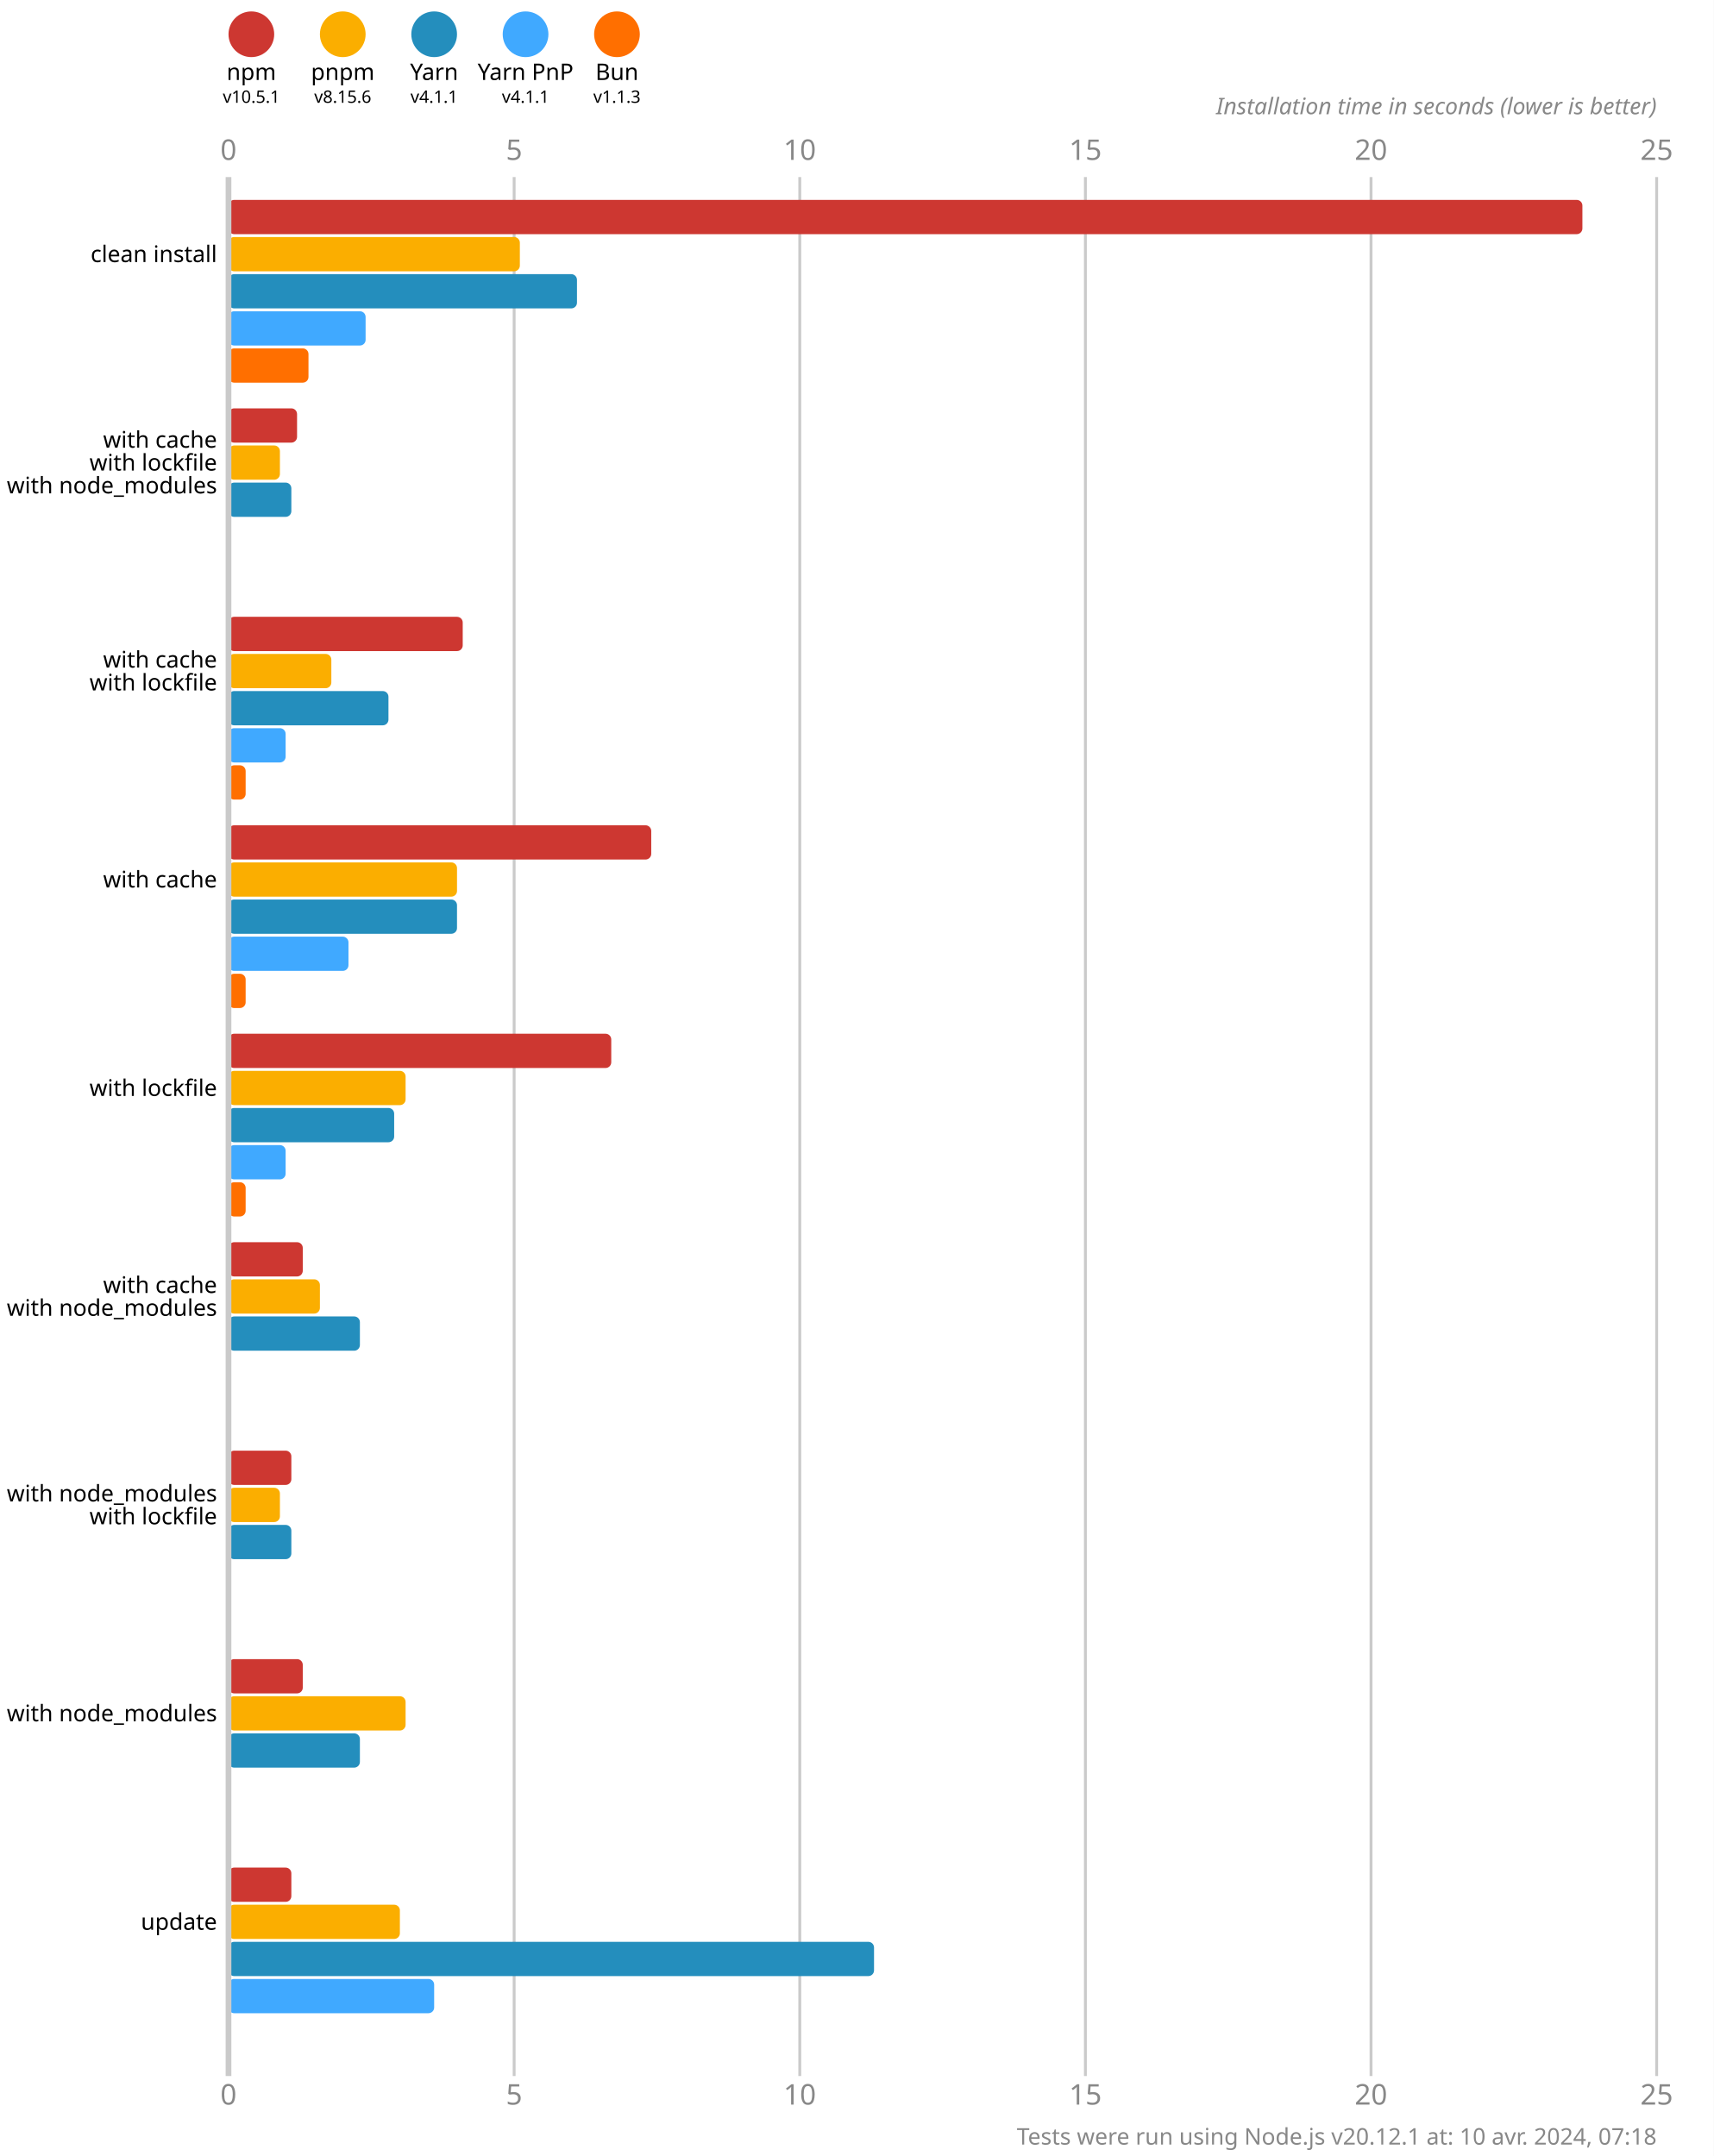
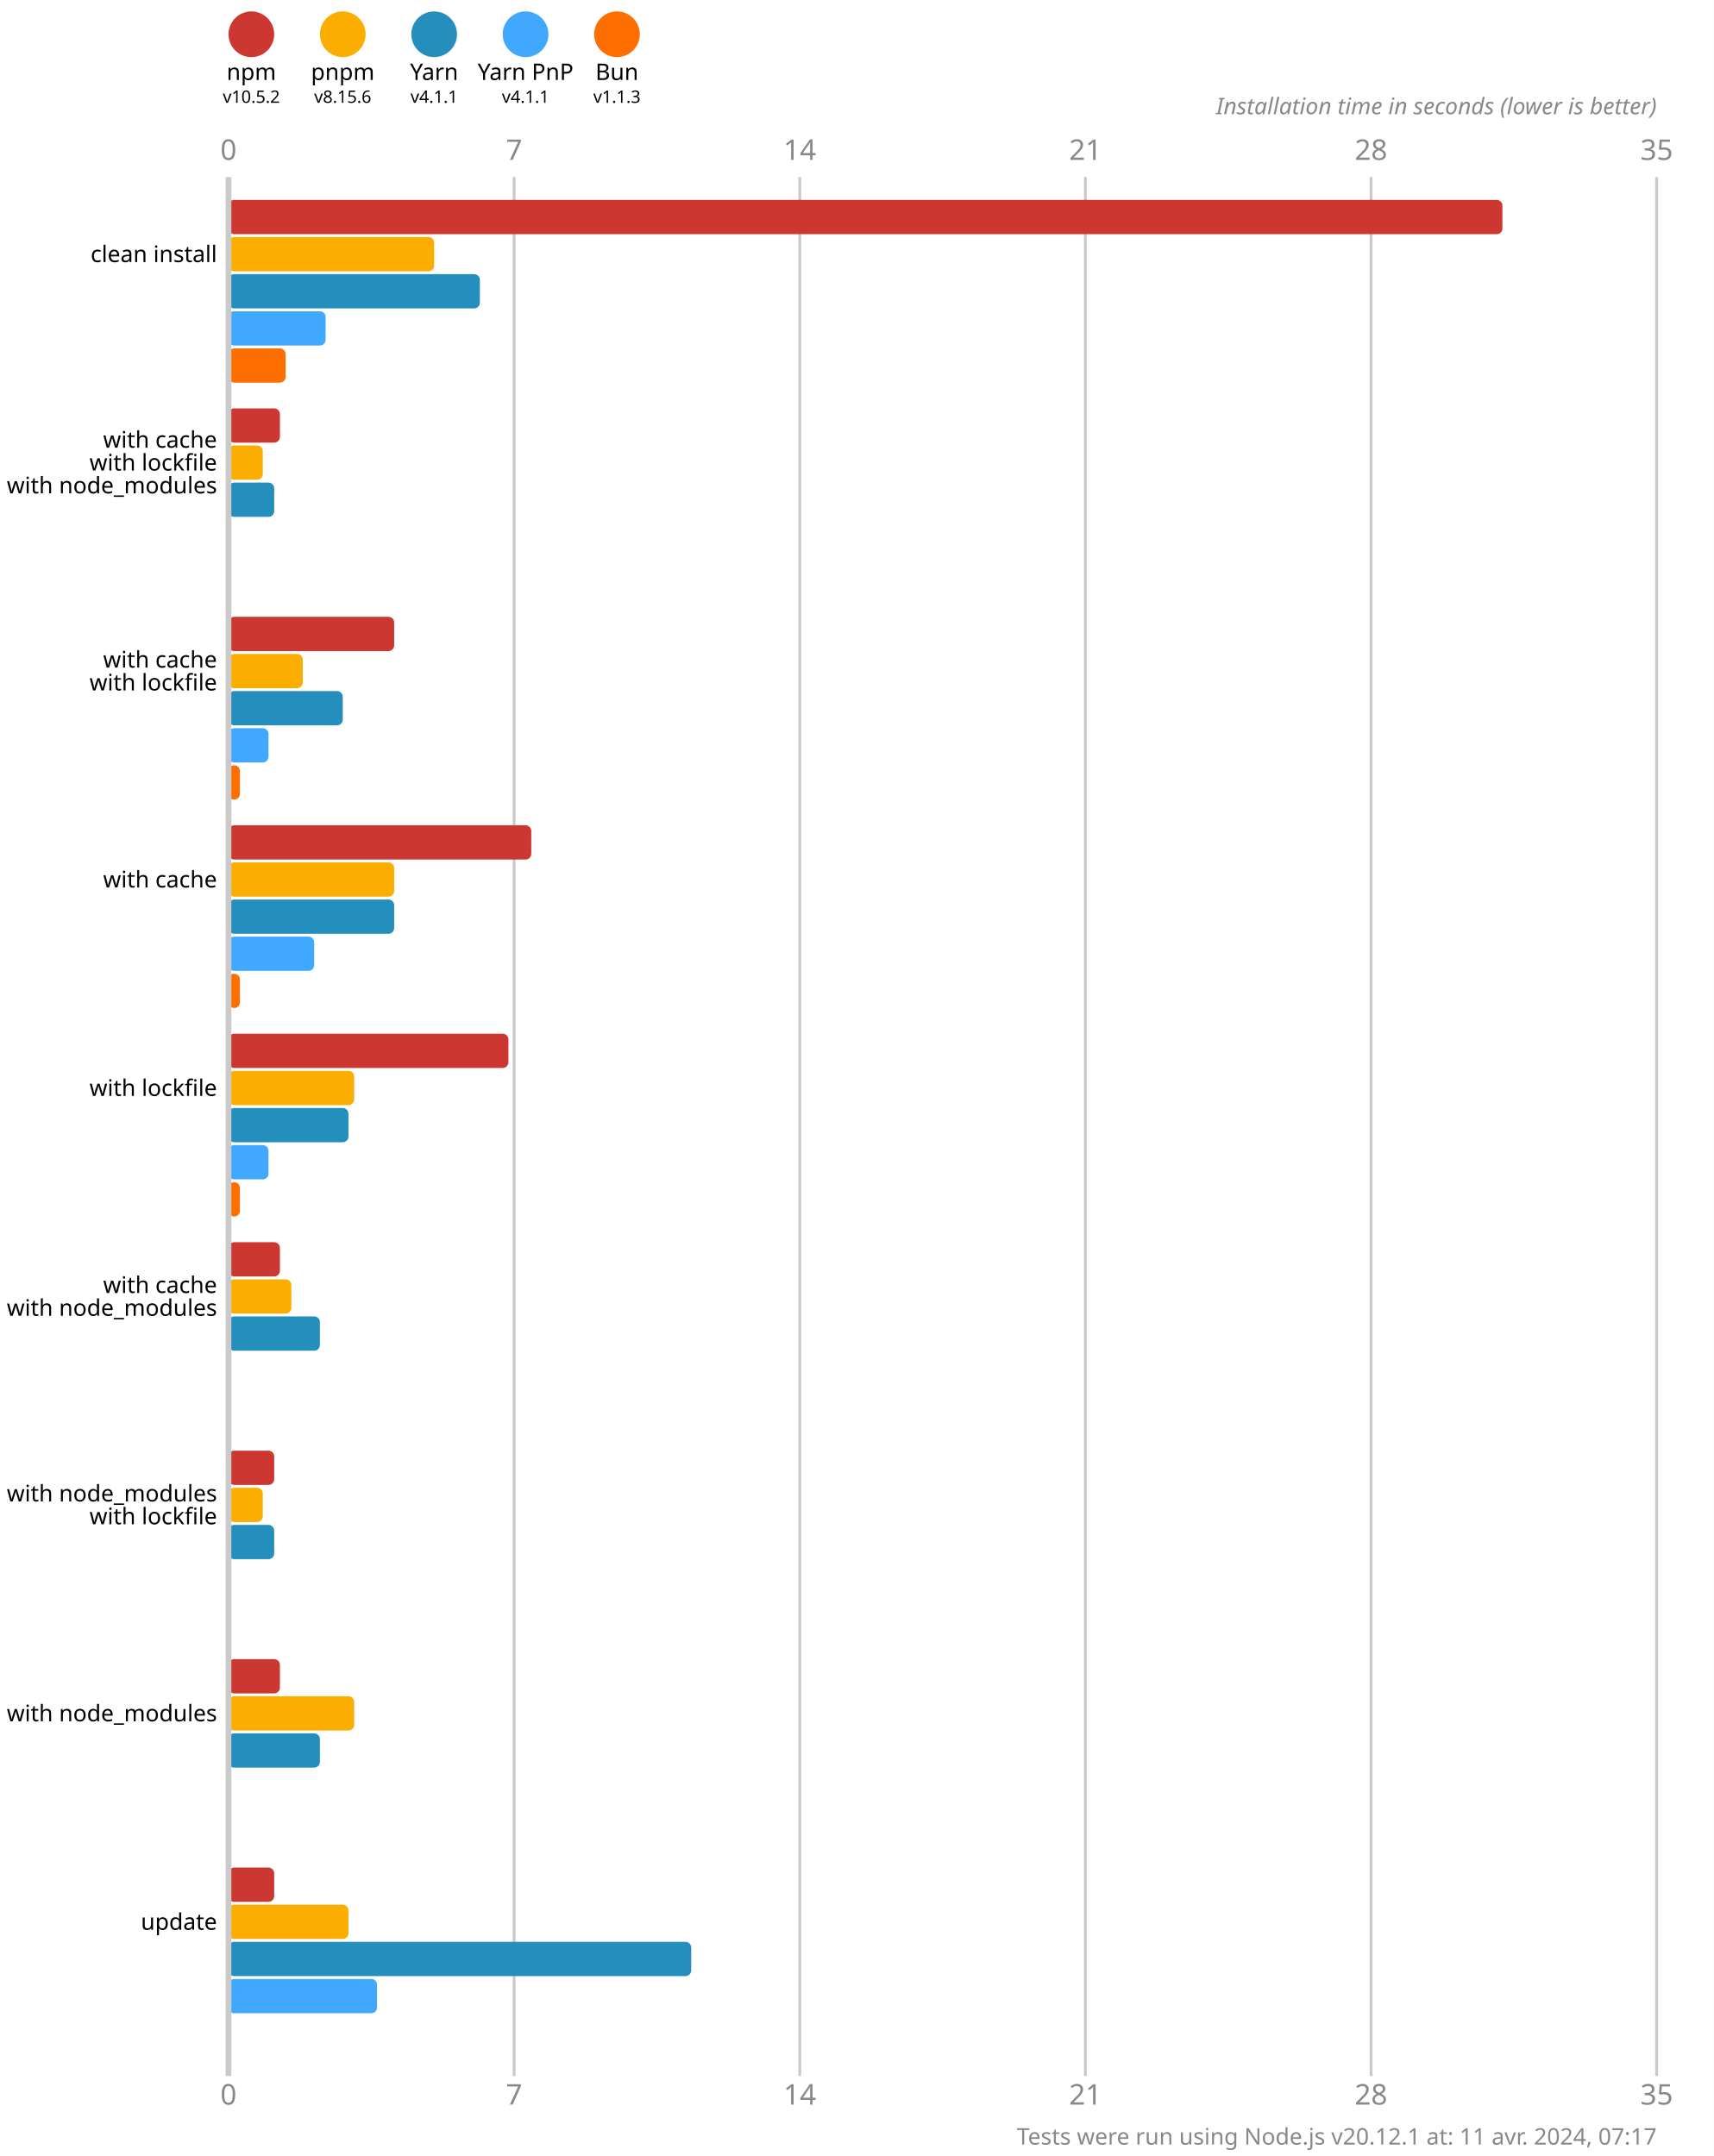
<svg xmlns="http://www.w3.org/2000/svg" version="1.1" viewBox="0 0 300 377.5">
  <style>
    .font { font-family: sans-serif; }
    .s3 { font-size: 3px; }
    .s4 { font-size: 4px; }
    .s5 { font-size: 5px; }
    .line { stroke: #cacaca; }
    .width { stroke-width: 0.5; }
    .text { fill: #888; }
  </style>
  <rect x="0" y="0" width="300" height="377.5" fill="#fff" />
  <circle cx="44" cy="6" r="4" fill="#cd3731" />
  <text x="44" y="14" class="font s4" text-anchor="middle">npm</text>
-   <text x="44" y="18" class="font s3" text-anchor="middle">v10.5.1</text>
+   <text x="44" y="18" class="font s3" text-anchor="middle">v10.5.2</text>
  <circle cx="60" cy="6" r="4" fill="#fbae00" />
  <text x="60" y="14" class="font s4" text-anchor="middle">pnpm</text>
  <text x="60" y="18" class="font s3" text-anchor="middle">v8.15.6</text>
  <circle cx="76" cy="6" r="4" fill="#248ebd" />
  <text x="76" y="14" class="font s4" text-anchor="middle">Yarn</text>
  <text x="76" y="18" class="font s3" text-anchor="middle">v4.1.1</text>
  <circle cx="92" cy="6" r="4" fill="#40a9ff" />
  <text x="92" y="14" class="font s4" text-anchor="middle">Yarn PnP</text>
  <text x="92" y="18" class="font s3" text-anchor="middle">v4.1.1</text>
  <circle cx="108" cy="6" r="4" fill="#ff6f00" />
  <text x="108" y="14" class="font s4" text-anchor="middle">Bun</text>
  <text x="108" y="18" class="font s3" text-anchor="middle">v1.1.3</text>
  <text x="40" y="28" class="font s5 text" text-anchor="middle">0</text>
  <text x="40" y="368.5" class="font s5 text" text-anchor="middle">0</text>
  <line x1="90" y1="31" x2="90" y2="363.5" class="line width" />
-   <text x="90" y="28" class="font s5 text" text-anchor="middle">5</text>
-   <text x="90" y="368.5" class="font s5 text" text-anchor="middle">5</text>
+   <text x="90" y="28" class="font s5 text" text-anchor="middle">7</text>
+   <text x="90" y="368.5" class="font s5 text" text-anchor="middle">7</text>
  <line x1="140" y1="31" x2="140" y2="363.5" class="line width" />
-   <text x="140" y="28" class="font s5 text" text-anchor="middle">10</text>
-   <text x="140" y="368.5" class="font s5 text" text-anchor="middle">10</text>
+   <text x="140" y="28" class="font s5 text" text-anchor="middle">14</text>
+   <text x="140" y="368.5" class="font s5 text" text-anchor="middle">14</text>
  <line x1="190" y1="31" x2="190" y2="363.5" class="line width" />
-   <text x="190" y="28" class="font s5 text" text-anchor="middle">15</text>
-   <text x="190" y="368.5" class="font s5 text" text-anchor="middle">15</text>
+   <text x="190" y="28" class="font s5 text" text-anchor="middle">21</text>
+   <text x="190" y="368.5" class="font s5 text" text-anchor="middle">21</text>
  <line x1="240" y1="31" x2="240" y2="363.5" class="line width" />
-   <text x="240" y="28" class="font s5 text" text-anchor="middle">20</text>
-   <text x="240" y="368.5" class="font s5 text" text-anchor="middle">20</text>
+   <text x="240" y="28" class="font s5 text" text-anchor="middle">28</text>
+   <text x="240" y="368.5" class="font s5 text" text-anchor="middle">28</text>
  <line x1="290" y1="31" x2="290" y2="363.5" class="line width" />
-   <text x="290" y="28" class="font s5 text" text-anchor="middle">25</text>
-   <text x="290" y="368.5" class="font s5 text" text-anchor="middle">25</text>
+   <text x="290" y="28" class="font s5 text" text-anchor="middle">35</text>
+   <text x="290" y="368.5" class="font s5 text" text-anchor="middle">35</text>
  <text x="290" y="20" class="font s4 text" font-style="italic" text-anchor="end">Installation time in seconds (lower is better)</text>
-   <rect x="40" y="35" width="237" height="6" fill="#cd3731" rx="1" ry="1" />
-   <rect x="40" y="41.5" width="51" height="6" fill="#fbae00" rx="1" ry="1" />
-   <rect x="40" y="48" width="61" height="6" fill="#248ebd" rx="1" ry="1" />
-   <rect x="40" y="54.5" width="24" height="6" fill="#40a9ff" rx="1" ry="1" />
-   <rect x="40" y="61" width="14" height="6" fill="#ff6f00" rx="1" ry="1" />
-   <rect x="40" y="71.5" width="12" height="6" fill="#cd3731" rx="1" ry="1" />
-   <rect x="40" y="78" width="9" height="6" fill="#fbae00" rx="1" ry="1" />
-   <rect x="40" y="84.5" width="11" height="6" fill="#248ebd" rx="1" ry="1" />
+   <rect x="40" y="35" width="223" height="6" fill="#cd3731" rx="1" ry="1" />
+   <rect x="40" y="41.5" width="36" height="6" fill="#fbae00" rx="1" ry="1" />
+   <rect x="40" y="48" width="44" height="6" fill="#248ebd" rx="1" ry="1" />
+   <rect x="40" y="54.5" width="17" height="6" fill="#40a9ff" rx="1" ry="1" />
+   <rect x="40" y="61" width="10" height="6" fill="#ff6f00" rx="1" ry="1" />
+   <rect x="40" y="71.5" width="9" height="6" fill="#cd3731" rx="1" ry="1" />
+   <rect x="40" y="78" width="6" height="6" fill="#fbae00" rx="1" ry="1" />
+   <rect x="40" y="84.5" width="8" height="6" fill="#248ebd" rx="1" ry="1" />
  <rect x="40" y="91" width="0" height="6" fill="#40a9ff" rx="1" ry="1" />
  <rect x="40" y="97.5" width="0" height="6" fill="#ff6f00" rx="1" ry="1" />
-   <rect x="40" y="108" width="41" height="6" fill="#cd3731" rx="1" ry="1" />
-   <rect x="40" y="114.5" width="18" height="6" fill="#fbae00" rx="1" ry="1" />
-   <rect x="40" y="121" width="28" height="6" fill="#248ebd" rx="1" ry="1" />
-   <rect x="40" y="127.5" width="10" height="6" fill="#40a9ff" rx="1" ry="1" />
-   <rect x="40" y="134" width="3" height="6" fill="#ff6f00" rx="1" ry="1" />
-   <rect x="40" y="144.5" width="74" height="6" fill="#cd3731" rx="1" ry="1" />
-   <rect x="40" y="151" width="40" height="6" fill="#fbae00" rx="1" ry="1" />
-   <rect x="40" y="157.5" width="40" height="6" fill="#248ebd" rx="1" ry="1" />
-   <rect x="40" y="164" width="21" height="6" fill="#40a9ff" rx="1" ry="1" />
-   <rect x="40" y="170.5" width="3" height="6" fill="#ff6f00" rx="1" ry="1" />
-   <rect x="40" y="181" width="67" height="6" fill="#cd3731" rx="1" ry="1" />
-   <rect x="40" y="187.5" width="31" height="6" fill="#fbae00" rx="1" ry="1" />
-   <rect x="40" y="194" width="29" height="6" fill="#248ebd" rx="1" ry="1" />
-   <rect x="40" y="200.5" width="10" height="6" fill="#40a9ff" rx="1" ry="1" />
-   <rect x="40" y="207" width="3" height="6" fill="#ff6f00" rx="1" ry="1" />
-   <rect x="40" y="217.5" width="13" height="6" fill="#cd3731" rx="1" ry="1" />
-   <rect x="40" y="224" width="16" height="6" fill="#fbae00" rx="1" ry="1" />
-   <rect x="40" y="230.5" width="23" height="6" fill="#248ebd" rx="1" ry="1" />
+   <rect x="40" y="108" width="29" height="6" fill="#cd3731" rx="1" ry="1" />
+   <rect x="40" y="114.5" width="13" height="6" fill="#fbae00" rx="1" ry="1" />
+   <rect x="40" y="121" width="20" height="6" fill="#248ebd" rx="1" ry="1" />
+   <rect x="40" y="127.5" width="7" height="6" fill="#40a9ff" rx="1" ry="1" />
+   <rect x="40" y="134" width="2" height="6" fill="#ff6f00" rx="1" ry="1" />
+   <rect x="40" y="144.5" width="53" height="6" fill="#cd3731" rx="1" ry="1" />
+   <rect x="40" y="151" width="29" height="6" fill="#fbae00" rx="1" ry="1" />
+   <rect x="40" y="157.5" width="29" height="6" fill="#248ebd" rx="1" ry="1" />
+   <rect x="40" y="164" width="15" height="6" fill="#40a9ff" rx="1" ry="1" />
+   <rect x="40" y="170.5" width="2" height="6" fill="#ff6f00" rx="1" ry="1" />
+   <rect x="40" y="181" width="49" height="6" fill="#cd3731" rx="1" ry="1" />
+   <rect x="40" y="187.5" width="22" height="6" fill="#fbae00" rx="1" ry="1" />
+   <rect x="40" y="194" width="21" height="6" fill="#248ebd" rx="1" ry="1" />
+   <rect x="40" y="200.5" width="7" height="6" fill="#40a9ff" rx="1" ry="1" />
+   <rect x="40" y="207" width="2" height="6" fill="#ff6f00" rx="1" ry="1" />
+   <rect x="40" y="217.5" width="9" height="6" fill="#cd3731" rx="1" ry="1" />
+   <rect x="40" y="224" width="11" height="6" fill="#fbae00" rx="1" ry="1" />
+   <rect x="40" y="230.5" width="16" height="6" fill="#248ebd" rx="1" ry="1" />
  <rect x="40" y="237" width="0" height="6" fill="#40a9ff" rx="1" ry="1" />
  <rect x="40" y="243.5" width="0" height="6" fill="#ff6f00" rx="1" ry="1" />
-   <rect x="40" y="254" width="11" height="6" fill="#cd3731" rx="1" ry="1" />
-   <rect x="40" y="260.5" width="9" height="6" fill="#fbae00" rx="1" ry="1" />
-   <rect x="40" y="267" width="11" height="6" fill="#248ebd" rx="1" ry="1" />
+   <rect x="40" y="254" width="8" height="6" fill="#cd3731" rx="1" ry="1" />
+   <rect x="40" y="260.5" width="6" height="6" fill="#fbae00" rx="1" ry="1" />
+   <rect x="40" y="267" width="8" height="6" fill="#248ebd" rx="1" ry="1" />
  <rect x="40" y="273.5" width="0" height="6" fill="#40a9ff" rx="1" ry="1" />
  <rect x="40" y="280" width="0" height="6" fill="#ff6f00" rx="1" ry="1" />
-   <rect x="40" y="290.5" width="13" height="6" fill="#cd3731" rx="1" ry="1" />
-   <rect x="40" y="297" width="31" height="6" fill="#fbae00" rx="1" ry="1" />
-   <rect x="40" y="303.5" width="23" height="6" fill="#248ebd" rx="1" ry="1" />
+   <rect x="40" y="290.5" width="9" height="6" fill="#cd3731" rx="1" ry="1" />
+   <rect x="40" y="297" width="22" height="6" fill="#fbae00" rx="1" ry="1" />
+   <rect x="40" y="303.5" width="16" height="6" fill="#248ebd" rx="1" ry="1" />
  <rect x="40" y="310" width="0" height="6" fill="#40a9ff" rx="1" ry="1" />
  <rect x="40" y="316.5" width="0" height="6" fill="#ff6f00" rx="1" ry="1" />
-   <rect x="40" y="327" width="11" height="6" fill="#cd3731" rx="1" ry="1" />
-   <rect x="40" y="333.5" width="30" height="6" fill="#fbae00" rx="1" ry="1" />
-   <rect x="40" y="340" width="113" height="6" fill="#248ebd" rx="1" ry="1" />
-   <rect x="40" y="346.5" width="36" height="6" fill="#40a9ff" rx="1" ry="1" />
+   <rect x="40" y="327" width="8" height="6" fill="#cd3731" rx="1" ry="1" />
+   <rect x="40" y="333.5" width="21" height="6" fill="#fbae00" rx="1" ry="1" />
+   <rect x="40" y="340" width="81" height="6" fill="#248ebd" rx="1" ry="1" />
+   <rect x="40" y="346.5" width="26" height="6" fill="#40a9ff" rx="1" ry="1" />
  <rect x="40" y="353" width="0" height="6" fill="#ff6f00" rx="1" ry="1" />
  <line x1="40" y1="31" x2="40" y2="363.5" class="line" />
  <text x="38" y="44.5" class="font s4" dominant-baseline="middle" text-anchor="end">clean install</text>
  <text x="38" y="77" class="font s4" dominant-baseline="middle" text-anchor="end">with cache</text>
  <text x="38" y="81" class="font s4" dominant-baseline="middle" text-anchor="end">with lockfile</text>
  <text x="38" y="85" class="font s4" dominant-baseline="middle" text-anchor="end">with node_modules</text>
  <text x="38" y="115.5" class="font s4" dominant-baseline="middle" text-anchor="end">with cache</text>
  <text x="38" y="119.5" class="font s4" dominant-baseline="middle" text-anchor="end">with lockfile</text>
  <text x="38" y="154" class="font s4" dominant-baseline="middle" text-anchor="end">with cache</text>
  <text x="38" y="190.5" class="font s4" dominant-baseline="middle" text-anchor="end">with lockfile</text>
  <text x="38" y="225" class="font s4" dominant-baseline="middle" text-anchor="end">with cache</text>
  <text x="38" y="229" class="font s4" dominant-baseline="middle" text-anchor="end">with node_modules</text>
  <text x="38" y="261.5" class="font s4" dominant-baseline="middle" text-anchor="end">with node_modules</text>
  <text x="38" y="265.5" class="font s4" dominant-baseline="middle" text-anchor="end">with lockfile</text>
  <text x="38" y="300" class="font s4" dominant-baseline="middle" text-anchor="end">with node_modules</text>
  <text x="38" y="336.5" class="font s4" dominant-baseline="middle" text-anchor="end">update</text>
-   <text x="290" y="375.5" class="font s4 text" text-anchor="end">Tests were run using Node.js v20.12.1 at: 10 avr. 2024, 07:18</text>
+   <text x="290" y="375.5" class="font s4 text" text-anchor="end">Tests were run using Node.js v20.12.1 at: 11 avr. 2024, 07:17</text>
</svg>
